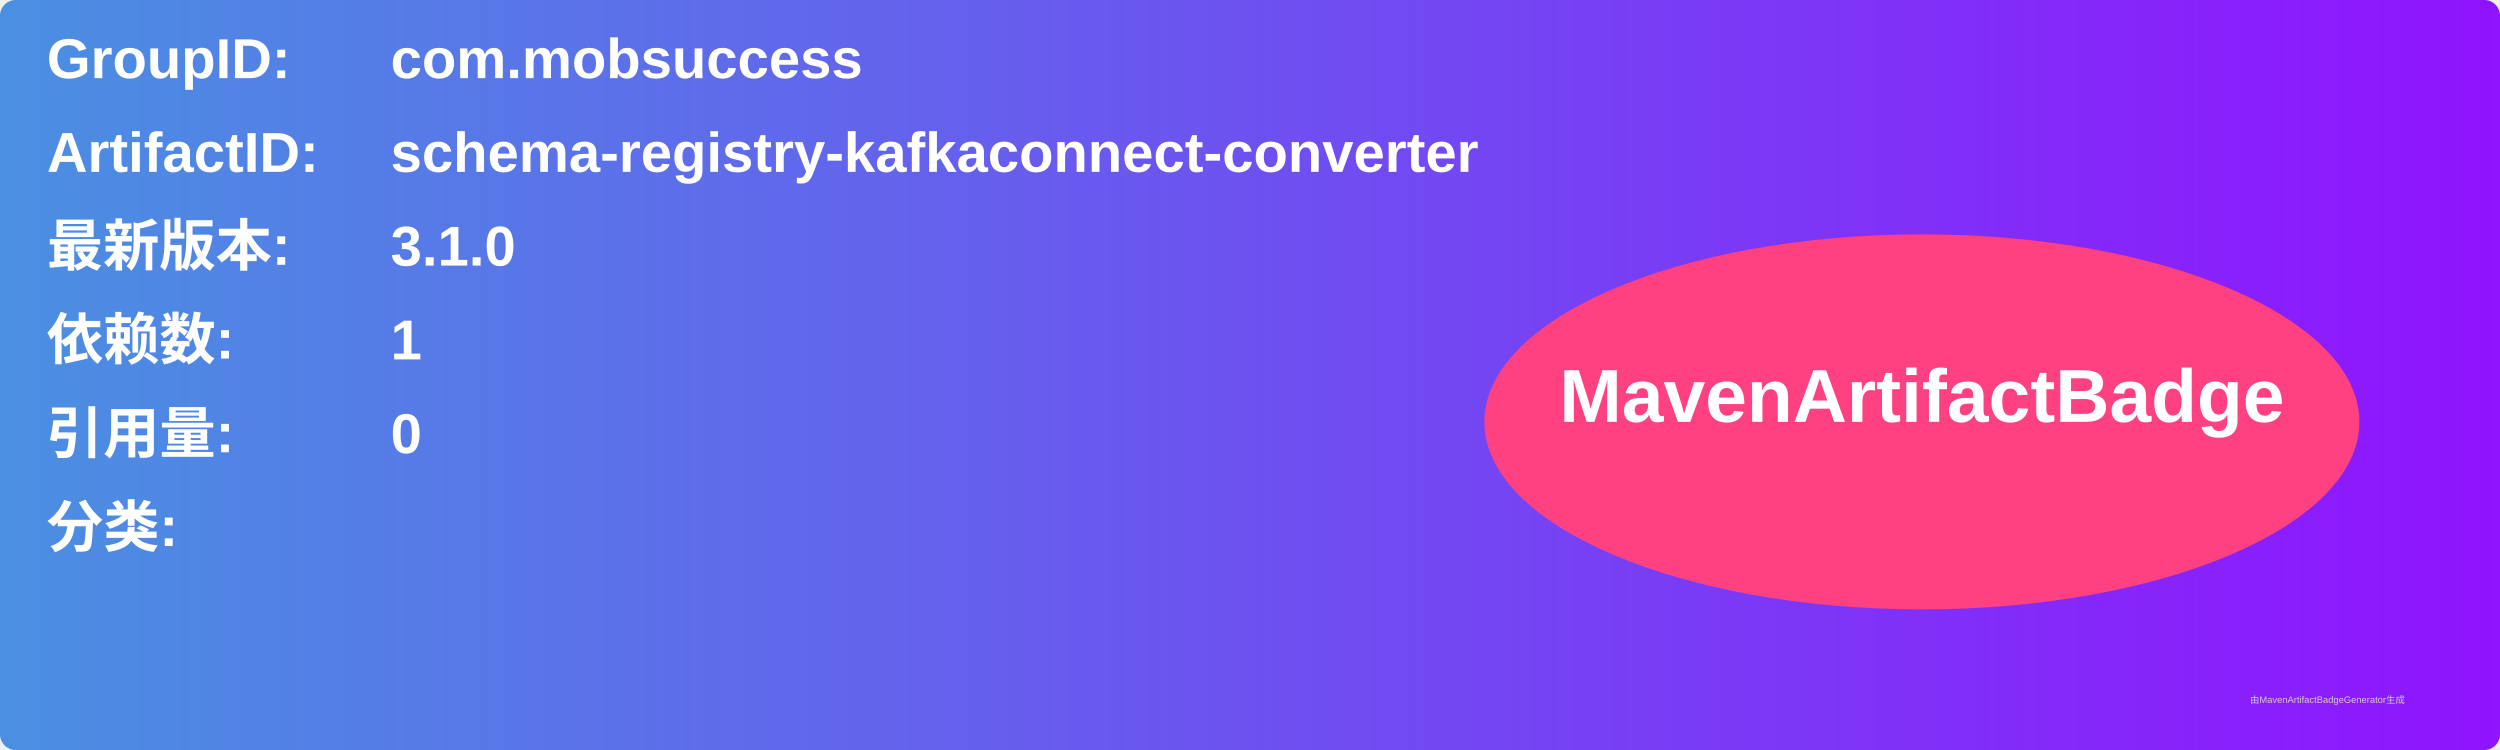
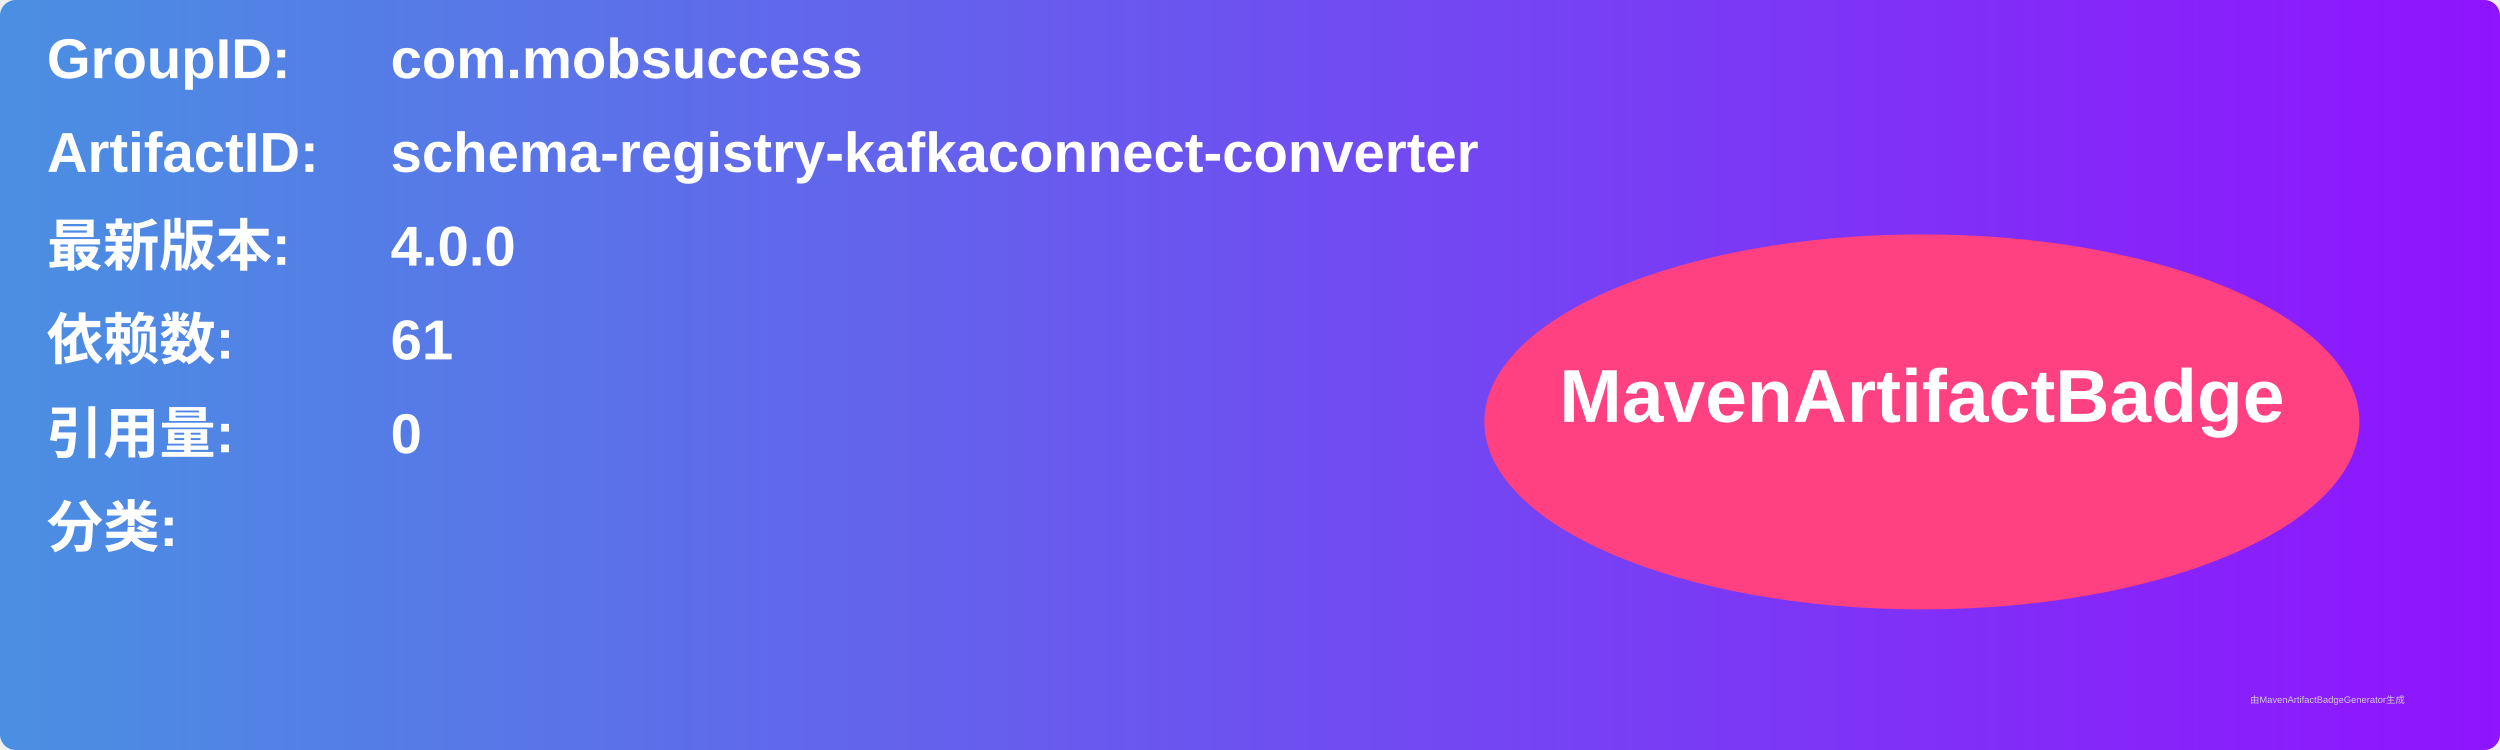
<svg xmlns="http://www.w3.org/2000/svg" width="800" height="240" viewBox="0 0 800 240">
  <linearGradient id="grad" x1="0%" y1="0%" x2="100%" y2="0%">
    <stop offset="0%" stop-color="#4a90e2" />
    <stop offset="100%" stop-color="#9013fe" />
  </linearGradient>
  <rect width="100%" height="100%" rx="5" ry="5" fill="url(#grad)" />
  <g transform="translate(15, 15)">
    <text x="0" y="10" font-family="Arial" font-size="18" fill="white" font-weight="bold" width="260">GroupID:</text>
    <text x="110" y="10" font-family="Arial" font-size="18" fill="white" font-weight="bold" width="460">com.mobsuccess</text>
    <text x="0" y="40" font-family="Arial" font-size="18" fill="white" font-weight="bold" width="260">ArtifactID:</text>
    <text x="110" y="40" font-family="Arial" font-size="18" fill="white" font-weight="bold" width="460">schema-registry-kafkaconnect-converter</text>
    <text x="0" y="70" font-family="Arial" font-size="18" fill="white" font-weight="bold">最新版本:</text>
    <text x="110" y="70" font-family="Arial" font-size="18" fill="white" font-weight="bold">
-       <tspan font-weight="bold">3.1.0</tspan>
+       <tspan font-weight="bold">4.0.0</tspan>
    </text>
    <text x="0" y="100" font-family="Arial" font-size="18" fill="white" font-weight="bold">依赖数: </text>
    <text x="110" y="100" font-family="Arial" font-size="18" fill="white">
-       <tspan font-weight="bold">1</tspan>
+       <tspan font-weight="bold">61</tspan>
    </text>
    <text x="0" y="130" font-family="Arial" font-size="18" fill="white" font-weight="bold">引用量: </text>
    <text x="110" y="130" font-family="Arial" font-size="18" fill="white">
      <tspan font-weight="bold">0</tspan>
    </text>
    <text x="0" y="160" font-family="Arial" font-size="18" fill="white" font-weight="bold">分类:</text>
    <text x="10" y="190" font-family="Arial" font-size="10" fill="white">
      <tspan font-weight="bold" />
    </text>
    <ellipse cx="600" cy="120" rx="140" ry="60" fill="#ff4081" />
    <text x="600" y="120" text-anchor="middle" font-family="Arial" font-size="24" fill="white" font-weight="bold">MavenArtifactBadge</text>
  </g>
  <text x="720" y="225" font-family="Arial" font-size="3" fill="#d0d0d0">由MavenArtifactBadgeGenerator生成</text>
</svg>
